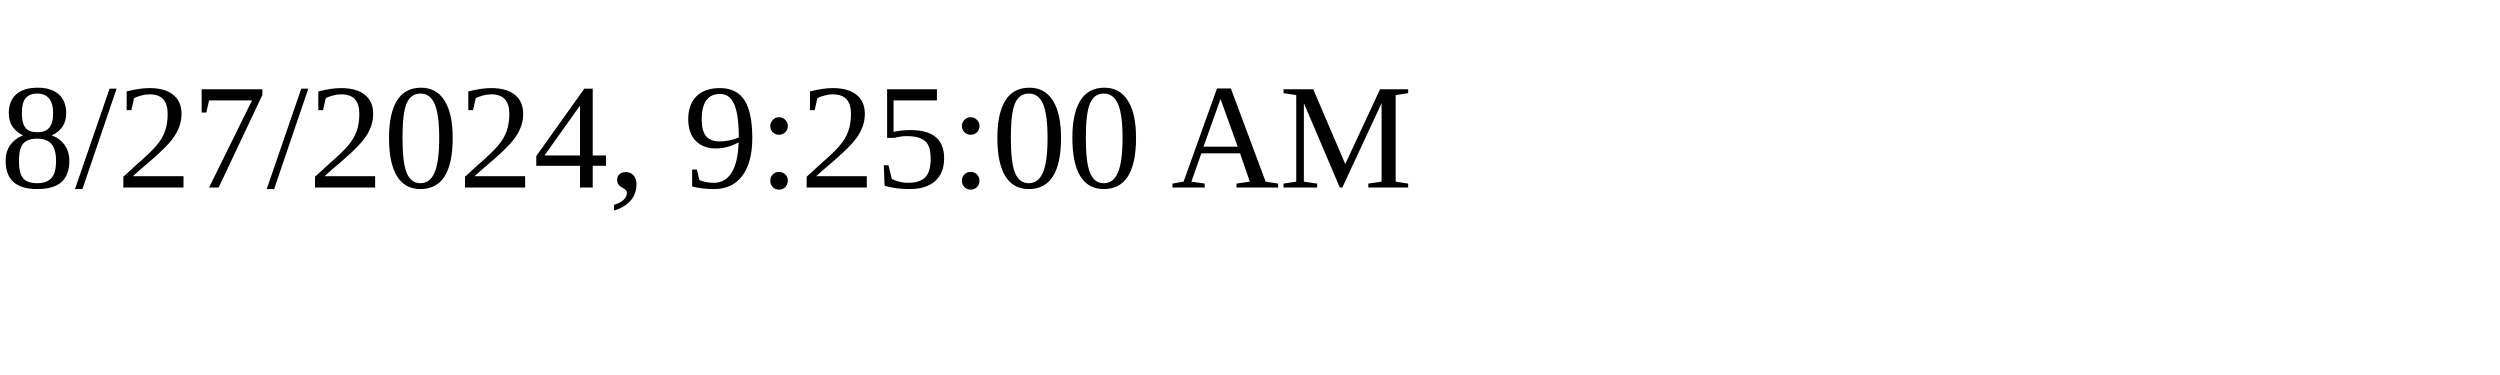
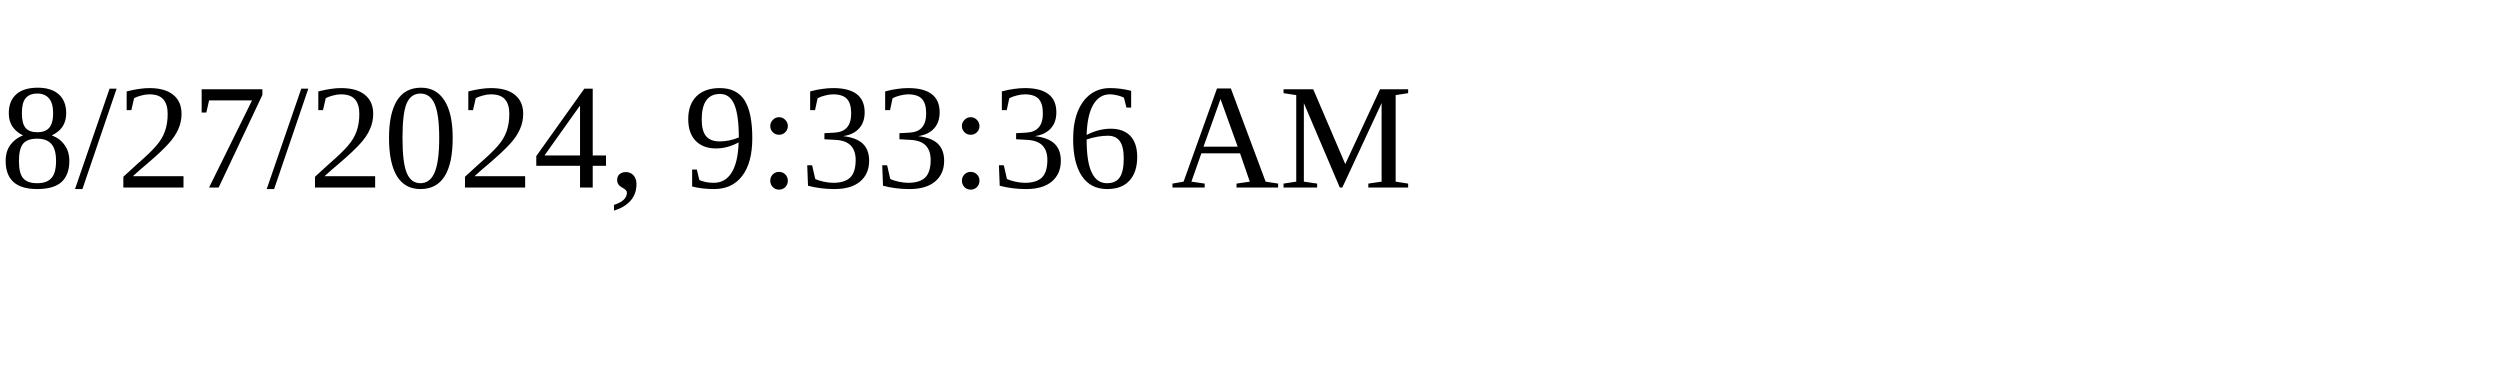
<svg xmlns="http://www.w3.org/2000/svg" height="30" width="200">
-   <text x="0" y="15">8/27/2024, 9:25:00 AM</text>
+   <text x="0" y="15">8/27/2024, 9:33:36 AM</text>
</svg>
